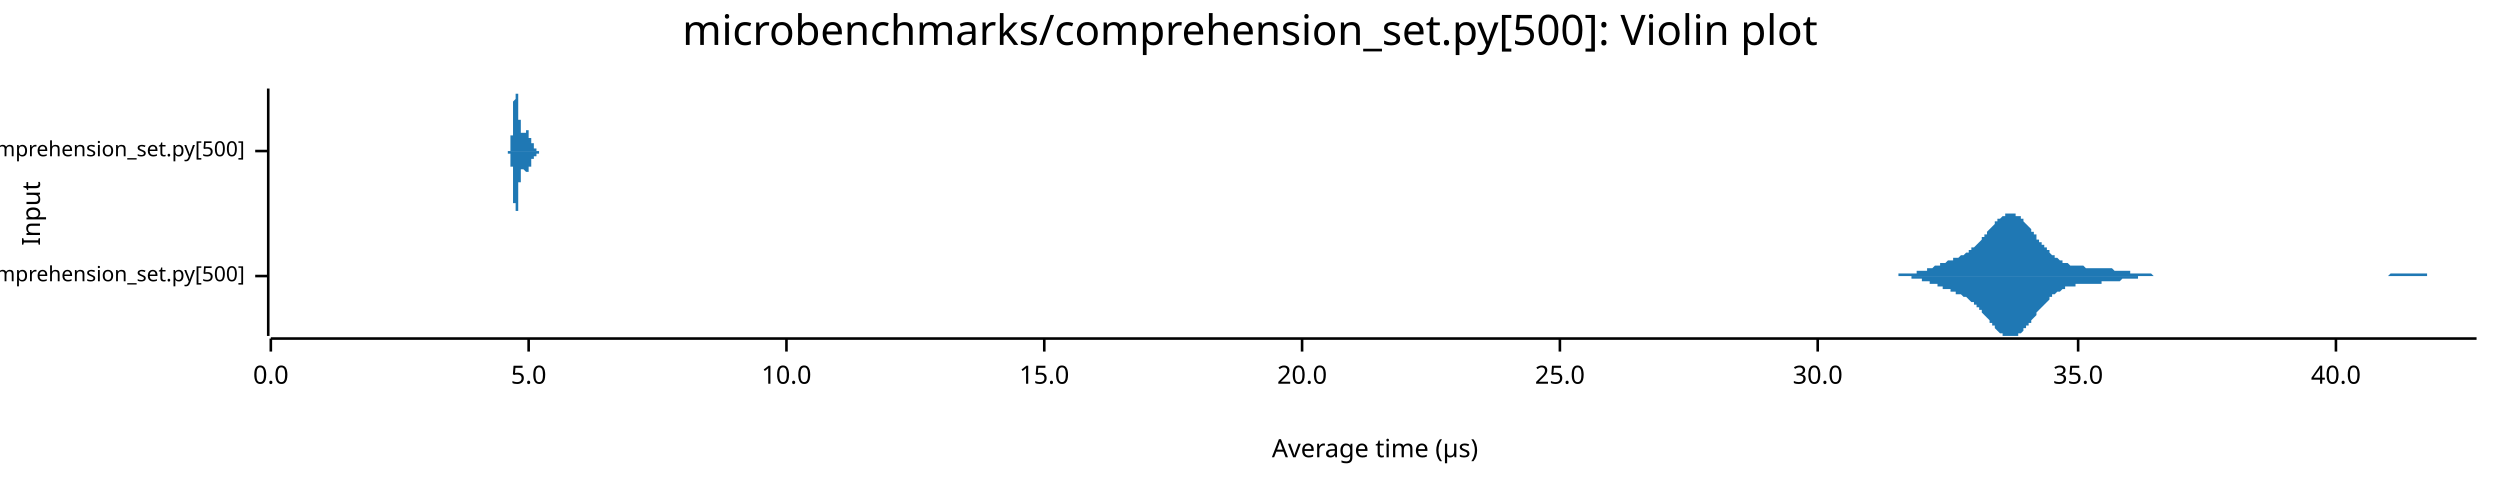
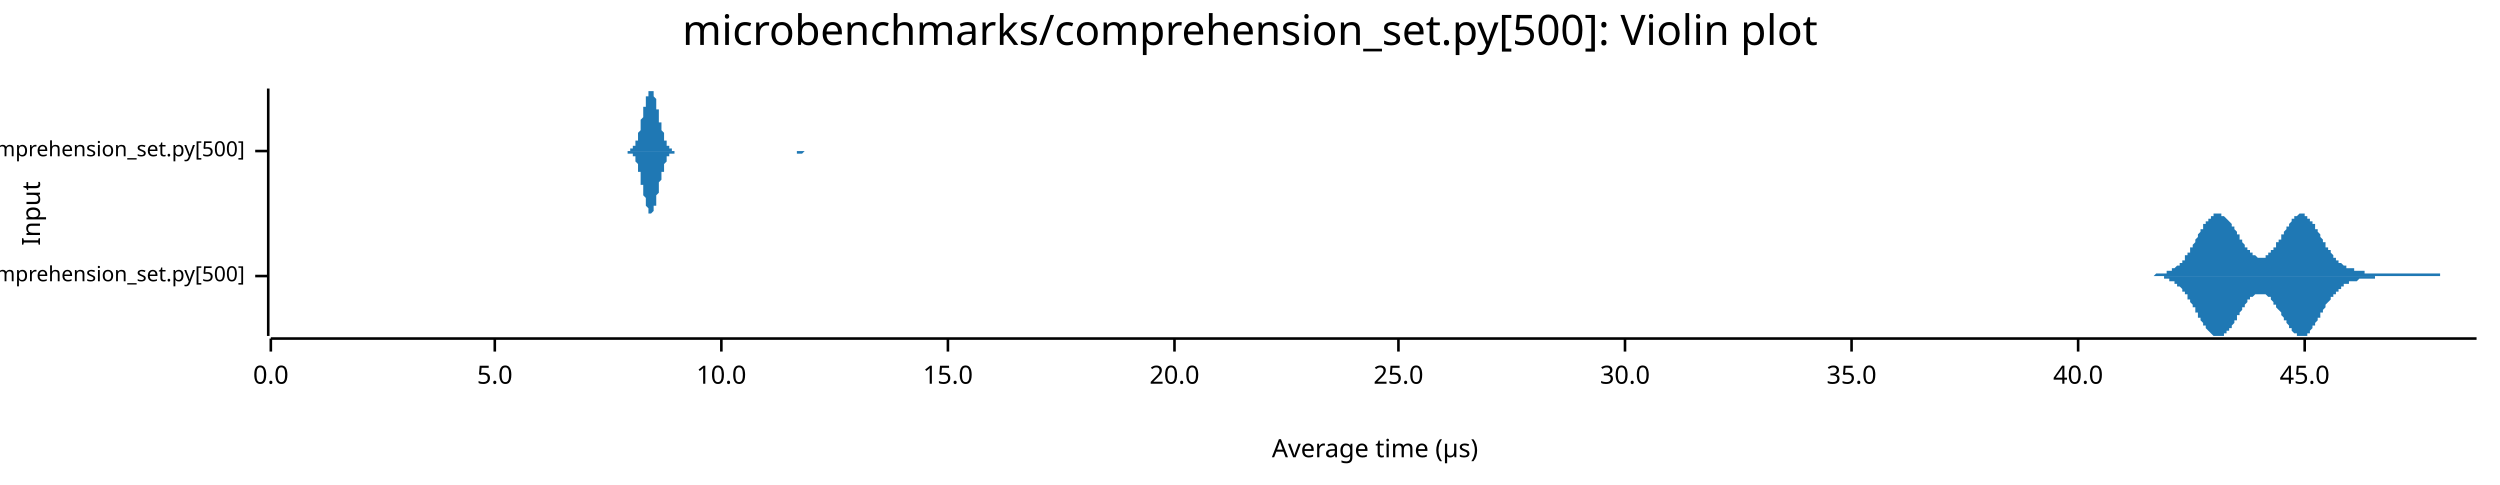
<svg xmlns="http://www.w3.org/2000/svg" width="960" height="186" viewBox="0 0 960 186">
  <text x="480" y="5" dy="0.76em" text-anchor="middle" font-family="sans-serif" font-size="16.129" opacity="1" fill="#000000">
microbenchmarks/comprehension_set.py[500]: Violin plot
</text>
  <text x="8" y="82" dy="0.76em" text-anchor="middle" font-family="sans-serif" font-size="9.677" opacity="1" fill="#000000" transform="rotate(270, 8, 82)">
Input
</text>
  <text x="528" y="178" dy="-0.5ex" text-anchor="middle" font-family="sans-serif" font-size="9.677" opacity="1" fill="#000000">
Average time (µs)
</text>
  <polyline fill="none" opacity="1" stroke="#000000" stroke-width="1" points="103,34 103,129 " />
  <text x="94" y="106" dy="0.5ex" text-anchor="end" font-family="sans-serif" font-size="8.065" opacity="1" fill="#000000">
microbenchmarks/rustpython/comprehension_set.py[500]
</text>
  <polyline fill="none" opacity="1" stroke="#000000" stroke-width="1" points="98,106 103,106 " />
  <text x="94" y="58" dy="0.5ex" text-anchor="end" font-family="sans-serif" font-size="8.065" opacity="1" fill="#000000">
microbenchmarks/cpython/comprehension_set.py[500]
</text>
  <polyline fill="none" opacity="1" stroke="#000000" stroke-width="1" points="98,58 103,58 " />
  <polyline fill="none" opacity="1" stroke="#000000" stroke-width="1" points="104,130 951,130 " />
  <text x="104" y="140" dy="0.76em" text-anchor="middle" font-family="sans-serif" font-size="9.677" opacity="1" fill="#000000">
0.0
</text>
  <polyline fill="none" opacity="1" stroke="#000000" stroke-width="1" points="104,130 104,135 " />
-   <text x="203" y="140" dy="0.76em" text-anchor="middle" font-family="sans-serif" font-size="9.677" opacity="1" fill="#000000">
+   <text x="190" y="140" dy="0.76em" text-anchor="middle" font-family="sans-serif" font-size="9.677" opacity="1" fill="#000000">
5.0
</text>
-   <polyline fill="none" opacity="1" stroke="#000000" stroke-width="1" points="203,130 203,135 " />
-   <text x="302" y="140" dy="0.76em" text-anchor="middle" font-family="sans-serif" font-size="9.677" opacity="1" fill="#000000">
+   <polyline fill="none" opacity="1" stroke="#000000" stroke-width="1" points="190,130 190,135 " />
+   <text x="277" y="140" dy="0.76em" text-anchor="middle" font-family="sans-serif" font-size="9.677" opacity="1" fill="#000000">
10.0
</text>
-   <polyline fill="none" opacity="1" stroke="#000000" stroke-width="1" points="302,130 302,135 " />
-   <text x="401" y="140" dy="0.76em" text-anchor="middle" font-family="sans-serif" font-size="9.677" opacity="1" fill="#000000">
+   <polyline fill="none" opacity="1" stroke="#000000" stroke-width="1" points="277,130 277,135 " />
+   <text x="364" y="140" dy="0.76em" text-anchor="middle" font-family="sans-serif" font-size="9.677" opacity="1" fill="#000000">
15.0
</text>
-   <polyline fill="none" opacity="1" stroke="#000000" stroke-width="1" points="401,130 401,135 " />
-   <text x="500" y="140" dy="0.76em" text-anchor="middle" font-family="sans-serif" font-size="9.677" opacity="1" fill="#000000">
+   <polyline fill="none" opacity="1" stroke="#000000" stroke-width="1" points="364,130 364,135 " />
+   <text x="451" y="140" dy="0.76em" text-anchor="middle" font-family="sans-serif" font-size="9.677" opacity="1" fill="#000000">
20.0
</text>
-   <polyline fill="none" opacity="1" stroke="#000000" stroke-width="1" points="500,130 500,135 " />
-   <text x="599" y="140" dy="0.76em" text-anchor="middle" font-family="sans-serif" font-size="9.677" opacity="1" fill="#000000">
+   <polyline fill="none" opacity="1" stroke="#000000" stroke-width="1" points="451,130 451,135 " />
+   <text x="537" y="140" dy="0.76em" text-anchor="middle" font-family="sans-serif" font-size="9.677" opacity="1" fill="#000000">
25.0
</text>
-   <polyline fill="none" opacity="1" stroke="#000000" stroke-width="1" points="599,130 599,135 " />
-   <text x="698" y="140" dy="0.76em" text-anchor="middle" font-family="sans-serif" font-size="9.677" opacity="1" fill="#000000">
+   <polyline fill="none" opacity="1" stroke="#000000" stroke-width="1" points="537,130 537,135 " />
+   <text x="624" y="140" dy="0.76em" text-anchor="middle" font-family="sans-serif" font-size="9.677" opacity="1" fill="#000000">
30.0
</text>
-   <polyline fill="none" opacity="1" stroke="#000000" stroke-width="1" points="698,130 698,135 " />
-   <text x="798" y="140" dy="0.76em" text-anchor="middle" font-family="sans-serif" font-size="9.677" opacity="1" fill="#000000">
+   <polyline fill="none" opacity="1" stroke="#000000" stroke-width="1" points="624,130 624,135 " />
+   <text x="711" y="140" dy="0.76em" text-anchor="middle" font-family="sans-serif" font-size="9.677" opacity="1" fill="#000000">
35.0
</text>
-   <polyline fill="none" opacity="1" stroke="#000000" stroke-width="1" points="798,130 798,135 " />
-   <text x="897" y="140" dy="0.76em" text-anchor="middle" font-family="sans-serif" font-size="9.677" opacity="1" fill="#000000">
+   <polyline fill="none" opacity="1" stroke="#000000" stroke-width="1" points="711,130 711,135 " />
+   <text x="798" y="140" dy="0.76em" text-anchor="middle" font-family="sans-serif" font-size="9.677" opacity="1" fill="#000000">
40.0
</text>
-   <polyline fill="none" opacity="1" stroke="#000000" stroke-width="1" points="897,130 897,135 " />
-   <polygon opacity="1" fill="#1F78B4" points="723,106 723,106 724,106 724,106 724,106 725,106 725,106 726,106 726,106 727,106 727,106 728,106 728,106 729,106 729,106 729,105 730,105 730,105 731,105 731,105 732,105 732,105 733,105 733,105 734,105 734,105 735,105 735,105 735,105 736,105 736,104 737,104 737,104 738,104 738,104 739,104 739,104 740,104 740,103 740,103 741,103 741,103 742,103 742,103 743,102 743,102 744,102 744,102 745,102 745,101 745,101 746,101 746,101 747,101 747,101 748,100 748,100 749,100 749,100 750,100 750,100 750,99 751,99 751,99 752,99 752,99 753,98 753,98 754,98 754,98 755,97 755,97 756,97 756,96 756,96 757,96 757,95 758,95 758,95 759,94 759,94 760,93 760,93 761,92 761,92 761,91 762,91 762,90 763,90 763,89 764,88 764,88 765,87 765,87 766,86 766,86 766,85 767,85 767,84 768,84 768,84 769,83 769,83 770,83 770,82 771,82 771,82 771,82 772,82 772,82 773,82 773,82 774,82 774,83 775,83 775,83 776,83 776,84 777,84 777,85 777,85 778,86 778,86 779,87 779,87 780,88 780,89 781,89 781,90 782,90 782,91 782,92 783,92 783,93 784,93 784,94 785,94 785,95 786,95 786,96 787,96 787,97 787,97 788,98 788,98 789,98 789,99 790,99 790,99 791,100 791,100 792,100 792,100 792,101 793,101 793,101 794,101 794,101 795,102 795,102 796,102 796,102 797,102 797,102 798,102 798,102 798,102 799,102 799,102 800,102 800,102 801,103 801,103 802,103 802,103 803,103 803,103 803,103 804,103 804,103 805,103 805,103 806,103 806,103 807,103 807,103 808,103 808,103 808,103 809,103 809,103 810,103 810,103 811,103 811,103 812,104 812,104 813,104 813,104 814,104 814,104 814,104 815,104 815,104 816,104 816,104 817,104 817,104 818,104 818,105 819,105 819,105 819,105 820,105 820,105 821,105 821,105 822,105 822,105 823,105 823,105 824,105 824,105 824,105 825,105 825,105 826,105 826,105 827,106 827,106 828,106 828,106 829,106 829,106 829,106 830,106 830,106 831,106 831,106 832,106 832,106 833,106 833,106 834,106 834,106 835,106 835,106 835,106 836,106 836,106 837,106 837,106 838,106 838,106 839,106 839,106 840,106 840,106 840,106 841,106 841,106 842,106 842,106 843,106 843,106 844,106 844,106 845,106 845,106 845,106 846,106 846,106 847,106 847,106 848,106 848,106 849,106 849,106 850,106 850,106 850,106 851,106 851,106 852,106 852,106 853,106 853,106 854,106 854,106 855,106 855,106 856,106 856,106 856,106 857,106 857,106 858,106 858,106 859,106 859,106 860,106 860,106 861,106 861,106 861,106 862,106 862,106 863,106 863,106 864,106 864,106 865,106 865,106 866,106 866,106 866,106 867,106 867,106 868,106 868,106 869,106 869,106 870,106 870,106 871,106 871,106 871,106 872,106 872,106 873,106 873,106 874,106 874,106 875,106 875,106 876,106 876,106 877,106 877,106 877,106 878,106 878,106 879,106 879,106 880,106 880,106 881,106 881,106 882,106 882,106 882,106 883,106 883,106 884,106 884,106 885,106 885,106 886,106 886,106 887,106 887,106 887,106 888,106 888,106 889,106 889,106 890,106 890,106 891,106 891,106 892,106 892,106 893,106 893,106 893,106 894,106 894,106 895,106 895,106 896,106 896,106 897,106 897,106 898,106 898,106 898,106 899,106 899,106 900,106 900,106 901,106 901,106 902,106 902,106 903,106 903,106 903,106 904,106 904,106 905,106 905,106 906,106 906,106 907,106 907,106 908,106 908,106 908,106 909,106 909,106 910,106 910,106 911,106 911,106 912,106 912,106 913,106 913,106 914,106 914,106 914,106 915,106 915,106 916,106 916,106 917,106 917,106 918,105 918,105 919,105 919,105 919,105 920,105 920,105 921,105 921,105 922,105 922,105 923,105 923,105 924,105 924,105 924,105 925,105 925,105 926,105 926,105 927,105 927,105 928,105 928,105 929,105 929,105 929,105 930,105 930,105 931,105 931,105 932,105 932,106 933,106 933,106 934,106 934,106 935,106 935,106 935,106 936,106 936,106 937,106 937,106 938,106 938,106 939,106 939,106 940,106 940,106 940,106 941,106 941,106 942,106 942,106 943,106 943,106 944,106 944,106 945,106 945,106 945,106 946,106 946,106 947,106 947,106 948,106 948,106 949,106 949,106 950,106 950,106 951,106 951,106 723,106 " />
-   <polygon opacity="1" fill="#1F78B4" points="723,106 723,106 724,106 724,106 724,106 725,106 725,106 726,106 726,106 727,106 727,106 728,106 728,106 729,106 729,106 729,106 730,106 730,106 731,106 731,106 732,106 732,106 733,106 733,106 734,106 734,107 735,107 735,107 735,107 736,107 736,107 737,107 737,107 738,107 738,108 739,108 739,108 740,108 740,108 740,108 741,108 741,109 742,109 742,109 743,109 743,109 744,109 744,110 745,110 745,110 745,110 746,110 746,111 747,111 747,111 748,111 748,111 749,111 749,112 750,112 750,112 750,112 751,112 751,113 752,113 752,113 753,113 753,113 754,114 754,114 755,114 755,114 756,115 756,115 756,115 757,116 757,116 758,116 758,117 759,117 759,118 760,118 760,119 761,119 761,120 761,120 762,121 762,121 763,122 763,122 764,123 764,124 765,124 765,125 766,125 766,126 766,126 767,127 767,127 768,128 768,128 769,128 769,129 770,129 770,129 771,129 771,129 771,129 772,129 772,129 773,129 773,129 774,129 774,129 775,129 775,128 776,128 776,128 777,127 777,127 777,126 778,126 778,125 779,125 779,124 780,124 780,123 781,122 781,122 782,121 782,121 782,120 783,119 783,119 784,118 784,118 785,117 785,117 786,116 786,116 787,115 787,115 787,114 788,114 788,113 789,113 789,113 790,112 790,112 791,112 791,112 792,111 792,111 792,111 793,111 793,110 794,110 794,110 795,110 795,110 796,110 796,110 797,110 797,109 798,109 798,109 798,109 799,109 799,109 800,109 800,109 801,109 801,109 802,109 802,109 803,109 803,109 803,109 804,109 804,109 805,109 805,109 806,109 806,109 807,109 807,108 808,108 808,108 808,108 809,108 809,108 810,108 810,108 811,108 811,108 812,108 812,108 813,108 813,108 814,108 814,108 814,108 815,107 815,107 816,107 816,107 817,107 817,107 818,107 818,107 819,107 819,107 819,107 820,107 820,107 821,107 821,106 822,106 822,106 823,106 823,106 824,106 824,106 824,106 825,106 825,106 826,106 826,106 827,106 827,106 828,106 828,106 829,106 829,106 829,106 830,106 830,106 831,106 831,106 832,106 832,106 833,106 833,106 834,106 834,106 835,106 835,106 835,106 836,106 836,106 837,106 837,106 838,106 838,106 839,106 839,106 840,106 840,106 840,106 841,106 841,106 842,106 842,106 843,106 843,106 844,106 844,106 845,106 845,106 845,106 846,106 846,106 847,106 847,106 848,106 848,106 849,106 849,106 850,106 850,106 850,106 851,106 851,106 852,106 852,106 853,106 853,106 854,106 854,106 855,106 855,106 856,106 856,106 856,106 857,106 857,106 858,106 858,106 859,106 859,106 860,106 860,106 861,106 861,106 861,106 862,106 862,106 863,106 863,106 864,106 864,106 865,106 865,106 866,106 866,106 866,106 867,106 867,106 868,106 868,106 869,106 869,106 870,106 870,106 871,106 871,106 871,106 872,106 872,106 873,106 873,106 874,106 874,106 875,106 875,106 876,106 876,106 877,106 877,106 877,106 878,106 878,106 879,106 879,106 880,106 880,106 881,106 881,106 882,106 882,106 882,106 883,106 883,106 884,106 884,106 885,106 885,106 886,106 886,106 887,106 887,106 887,106 888,106 888,106 889,106 889,106 890,106 890,106 891,106 891,106 892,106 892,106 893,106 893,106 893,106 894,106 894,106 895,106 895,106 896,106 896,106 897,106 897,106 898,106 898,106 898,106 899,106 899,106 900,106 900,106 901,106 901,106 902,106 902,106 903,106 903,106 903,106 904,106 904,106 905,106 905,106 906,106 906,106 907,106 907,106 908,106 908,106 908,106 909,106 909,106 910,106 910,106 911,106 911,106 912,106 912,106 913,106 913,106 914,106 914,106 914,106 915,106 915,106 916,106 916,106 917,106 917,106 918,106 918,106 919,106 919,106 919,106 920,106 920,106 921,106 921,106 922,106 922,106 923,106 923,106 924,106 924,106 924,106 925,106 925,106 926,106 926,106 927,106 927,106 928,106 928,106 929,106 929,106 929,106 930,106 930,106 931,106 931,106 932,106 932,106 933,106 933,106 934,106 934,106 935,106 935,106 935,106 936,106 936,106 937,106 937,106 938,106 938,106 939,106 939,106 940,106 940,106 940,106 941,106 941,106 942,106 942,106 943,106 943,106 944,106 944,106 945,106 945,106 945,106 946,106 946,106 947,106 947,106 948,106 948,106 949,106 949,106 950,106 950,106 951,106 951,106 723,106 " />
-   <polygon opacity="1" fill="#1F78B4" points="195,58 195,58 195,58 195,58 195,58 195,58 195,58 195,58 195,58 195,58 195,58 195,58 195,58 195,58 195,58 195,58 195,58 195,58 195,58 195,58 195,58 195,58 195,58 195,58 195,58 195,58 195,58 195,58 195,58 195,58 195,58 195,58 195,58 195,58 195,58 195,58 195,58 196,58 196,58 196,58 196,57 196,57 196,57 196,57 196,57 196,57 196,57 196,57 196,57 196,57 196,57 196,57 196,56 196,56 196,56 196,56 196,56 196,56 196,56 196,56 196,55 196,55 196,55 196,55 196,55 196,54 196,54 196,54 196,54 196,54 196,53 196,53 196,53 196,53 196,52 197,52 197,52 197,51 197,51 197,51 197,51 197,50 197,50 197,50 197,49 197,49 197,49 197,48 197,48 197,47 197,47 197,47 197,46 197,46 197,46 197,45 197,45 197,44 197,44 197,44 197,43 197,43 197,42 197,42 197,42 197,41 197,41 197,40 197,40 197,40 197,39 197,39 197,39 198,38 198,38 198,38 198,38 198,37 198,37 198,37 198,36 198,36 198,36 198,36 198,36 198,35 198,35 198,35 198,35 198,35 198,35 198,35 198,35 198,35 198,35 198,35 198,34 198,35 198,35 198,35 198,35 198,35 198,35 198,35 198,35 198,35 198,35 198,35 198,36 198,36 199,36 199,36 199,36 199,37 199,37 199,37 199,37 199,38 199,38 199,38 199,38 199,39 199,39 199,39 199,40 199,40 199,40 199,40 199,41 199,41 199,41 199,42 199,42 199,42 199,43 199,43 199,43 199,43 199,44 199,44 199,44 199,45 199,45 199,45 199,45 199,46 199,46 199,46 200,46 200,47 200,47 200,47 200,47 200,48 200,48 200,48 200,48 200,48 200,49 200,49 200,49 200,49 200,49 200,49 200,50 200,50 200,50 200,50 200,50 200,50 200,50 200,50 200,51 200,51 200,51 200,51 200,51 200,51 200,51 200,51 200,51 200,51 200,51 200,51 200,51 201,51 201,52 201,52 201,52 201,52 201,52 201,52 201,52 201,52 201,52 201,52 201,52 201,52 201,52 201,52 201,52 201,52 201,52 201,52 201,52 201,52 201,52 201,52 201,52 201,52 201,51 201,51 201,51 201,51 201,51 201,51 201,51 201,51 201,51 201,51 201,51 201,51 201,51 202,51 202,51 202,51 202,51 202,51 202,51 202,51 202,51 202,51 202,51 202,51 202,51 202,51 202,50 202,50 202,50 202,50 202,50 202,50 202,50 202,50 202,50 202,50 202,50 202,50 202,50 202,50 202,50 202,50 202,50 202,50 202,50 202,50 202,50 202,50 202,50 202,50 202,50 203,50 203,50 203,50 203,51 203,51 203,51 203,51 203,51 203,51 203,51 203,51 203,51 203,51 203,51 203,51 203,51 203,51 203,51 203,51 203,51 203,52 203,52 203,52 203,52 203,52 203,52 203,52 203,52 203,52 203,52 203,52 203,52 203,53 203,53 203,53 203,53 203,53 204,53 204,53 204,53 204,53 204,53 204,53 204,53 204,54 204,54 204,54 204,54 204,54 204,54 204,54 204,54 204,54 204,54 204,54 204,54 204,54 204,54 204,55 204,55 204,55 204,55 204,55 204,55 204,55 204,55 204,55 204,55 204,55 204,55 204,55 204,55 204,55 204,55 204,55 205,55 205,55 205,56 205,56 205,56 205,56 205,56 205,56 205,56 205,56 205,56 205,56 205,56 205,56 205,56 205,56 205,56 205,56 205,56 205,56 205,56 205,56 205,56 205,56 205,56 205,56 205,56 205,57 205,57 205,57 205,57 205,57 205,57 205,57 205,57 205,57 205,57 205,57 206,57 206,57 206,57 206,57 206,57 206,57 206,57 206,57 206,57 206,57 206,57 206,57 206,57 206,57 206,57 206,57 206,57 206,58 206,58 206,58 206,58 206,58 206,58 206,58 206,58 206,58 206,58 206,58 206,58 206,58 206,58 206,58 206,58 206,58 206,58 206,58 206,58 207,58 207,58 207,58 207,58 207,58 207,58 207,58 207,58 207,58 207,58 207,58 207,58 207,58 207,58 207,58 207,58 207,58 207,58 207,58 207,58 207,58 207,58 207,58 207,58 207,58 207,58 207,58 207,58 207,58 207,58 207,58 207,58 207,58 207,58 207,58 207,58 207,58 207,58 208,58 208,58 208,58 208,58 208,58 208,58 208,58 208,58 208,58 208,58 208,58 208,58 195,58 " />
-   <polygon opacity="1" fill="#1F78B4" points="195,58 195,58 195,58 195,58 195,58 195,58 195,58 195,58 195,58 195,58 195,58 195,58 195,58 195,58 195,58 195,58 195,58 195,58 195,58 195,58 195,58 195,58 195,58 195,58 195,58 195,58 195,59 195,59 195,59 195,59 195,59 195,59 195,59 195,59 195,59 195,59 195,59 196,59 196,59 196,59 196,59 196,59 196,59 196,59 196,59 196,59 196,59 196,60 196,60 196,60 196,60 196,60 196,60 196,60 196,60 196,60 196,61 196,61 196,61 196,61 196,61 196,61 196,61 196,62 196,62 196,62 196,62 196,62 196,63 196,63 196,63 196,63 196,64 196,64 196,64 197,64 197,65 197,65 197,65 197,66 197,66 197,66 197,67 197,67 197,67 197,68 197,68 197,68 197,69 197,69 197,69 197,70 197,70 197,71 197,71 197,71 197,72 197,72 197,73 197,73 197,73 197,74 197,74 197,75 197,75 197,75 197,76 197,76 197,76 197,77 197,77 197,77 197,78 198,78 198,78 198,79 198,79 198,79 198,80 198,80 198,80 198,80 198,81 198,81 198,81 198,81 198,81 198,81 198,82 198,82 198,82 198,82 198,82 198,82 198,82 198,82 198,82 198,82 198,82 198,82 198,82 198,82 198,82 198,82 198,81 198,81 198,81 198,81 198,81 198,81 199,81 199,80 199,80 199,80 199,80 199,79 199,79 199,79 199,79 199,78 199,78 199,78 199,78 199,77 199,77 199,77 199,76 199,76 199,76 199,75 199,75 199,75 199,75 199,74 199,74 199,74 199,73 199,73 199,73 199,72 199,72 199,72 199,72 199,71 199,71 199,71 199,71 199,70 200,70 200,70 200,70 200,69 200,69 200,69 200,69 200,68 200,68 200,68 200,68 200,68 200,68 200,67 200,67 200,67 200,67 200,67 200,67 200,66 200,66 200,66 200,66 200,66 200,66 200,66 200,66 200,66 200,66 200,65 200,65 200,65 200,65 200,65 200,65 200,65 200,65 201,65 201,65 201,65 201,65 201,65 201,65 201,65 201,65 201,65 201,65 201,65 201,65 201,65 201,65 201,65 201,65 201,65 201,65 201,65 201,65 201,65 201,65 201,65 201,65 201,65 201,65 201,65 201,65 201,65 201,65 201,65 201,65 201,65 201,65 201,65 201,65 201,65 201,65 202,66 202,66 202,66 202,66 202,66 202,66 202,66 202,66 202,66 202,66 202,66 202,66 202,66 202,66 202,66 202,66 202,66 202,66 202,66 202,66 202,66 202,66 202,66 202,66 202,66 202,66 202,66 202,66 202,66 202,66 202,66 202,66 202,66 202,66 202,66 202,66 202,66 202,66 203,66 203,66 203,66 203,66 203,66 203,66 203,66 203,66 203,66 203,66 203,66 203,66 203,66 203,65 203,65 203,65 203,65 203,65 203,65 203,65 203,65 203,65 203,65 203,65 203,65 203,65 203,64 203,64 203,64 203,64 203,64 203,64 203,64 203,64 203,64 203,64 203,64 204,64 204,63 204,63 204,63 204,63 204,63 204,63 204,63 204,63 204,63 204,63 204,63 204,63 204,62 204,62 204,62 204,62 204,62 204,62 204,62 204,62 204,62 204,62 204,62 204,62 204,62 204,62 204,62 204,62 204,62 204,61 204,61 204,61 204,61 204,61 204,61 204,61 204,61 205,61 205,61 205,61 205,61 205,61 205,61 205,61 205,61 205,61 205,61 205,61 205,61 205,61 205,61 205,60 205,60 205,60 205,60 205,60 205,60 205,60 205,60 205,60 205,60 205,60 205,60 205,60 205,60 205,60 205,60 205,60 205,60 205,60 205,60 205,60 205,60 205,60 205,60 206,60 206,60 206,59 206,59 206,59 206,59 206,59 206,59 206,59 206,59 206,59 206,59 206,59 206,59 206,59 206,59 206,59 206,59 206,59 206,59 206,59 206,59 206,59 206,59 206,59 206,59 206,59 206,59 206,59 206,59 206,59 206,59 206,59 206,59 206,59 206,59 206,59 207,59 207,59 207,59 207,58 207,58 207,58 207,58 207,58 207,58 207,58 207,58 207,58 207,58 207,58 207,58 207,58 207,58 207,58 207,58 207,58 207,58 207,58 207,58 207,58 207,58 207,58 207,58 207,58 207,58 207,58 207,58 207,58 207,58 207,58 207,58 207,58 207,58 207,58 208,58 208,58 208,58 208,58 208,58 208,58 208,58 208,58 208,58 208,58 208,58 208,58 195,58 " />
+   <polyline fill="none" opacity="1" stroke="#000000" stroke-width="1" points="798,130 798,135 " />
+   <text x="885" y="140" dy="0.76em" text-anchor="middle" font-family="sans-serif" font-size="9.677" opacity="1" fill="#000000">
+ 45.0
+ </text>
+   <polyline fill="none" opacity="1" stroke="#000000" stroke-width="1" points="885,130 885,135 " />
+   <polygon opacity="1" fill="#1F78B4" points="822,106 823,106 823,106 823,106 823,106 824,106 824,106 824,106 824,106 825,106 825,106 825,106 825,106 826,106 826,106 826,106 826,106 827,106 827,106 827,106 827,106 828,105 828,105 828,105 829,105 829,105 829,105 829,105 830,105 830,105 830,105 830,105 831,105 831,105 831,105 831,105 832,105 832,105 832,105 832,104 833,104 833,104 833,104 833,104 834,104 834,104 834,104 834,103 835,103 835,103 835,103 835,103 836,102 836,102 836,102 836,102 837,102 837,101 837,101 838,101 838,100 838,100 838,100 839,100 839,99 839,99 839,98 840,98 840,98 840,97 840,97 841,97 841,96 841,96 841,95 842,95 842,94 842,94 842,94 843,93 843,93 843,92 843,92 844,91 844,91 844,90 844,90 845,89 845,89 845,89 845,88 846,88 846,87 846,87 846,86 847,86 847,86 847,85 848,85 848,85 848,84 848,84 849,84 849,83 849,83 849,83 850,83 850,83 850,82 850,82 851,82 851,82 851,82 851,82 852,82 852,82 852,82 852,82 853,82 853,82 853,82 853,83 854,83 854,83 854,83 854,83 855,84 855,84 855,84 855,84 856,85 856,85 856,85 857,86 857,86 857,86 857,87 858,87 858,88 858,88 858,88 859,89 859,89 859,90 859,90 860,90 860,91 860,91 860,92 861,92 861,93 861,93 861,93 862,94 862,94 862,94 862,95 863,95 863,95 863,96 863,96 864,96 864,97 864,97 864,97 865,97 865,98 865,98 866,98 866,98 866,98 866,98 867,99 867,99 867,99 867,99 868,99 868,99 868,99 868,99 869,99 869,99 869,99 869,99 870,99 870,98 870,98 870,98 871,98 871,98 871,98 871,97 872,97 872,97 872,97 872,96 873,96 873,96 873,95 873,95 874,95 874,94 874,94 874,93 875,93 875,93 875,92 876,92 876,91 876,91 876,90 877,90 877,90 877,89 877,89 878,88 878,88 878,87 878,87 879,87 879,86 879,86 879,86 880,85 880,85 880,85 880,84 881,84 881,84 881,83 881,83 882,83 882,83 882,83 882,83 883,82 883,82 883,82 883,82 884,82 884,82 884,82 885,82 885,83 885,83 885,83 886,83 886,83 886,83 886,84 887,84 887,84 887,84 887,85 888,85 888,85 888,86 888,86 889,86 889,87 889,87 889,88 890,88 890,89 890,89 890,89 891,90 891,90 891,91 891,91 892,92 892,92 892,92 892,93 893,93 893,94 893,94 893,95 894,95 894,95 894,96 895,96 895,97 895,97 895,97 896,98 896,98 896,98 896,99 897,99 897,99 897,99 897,100 898,100 898,100 898,100 898,101 899,101 899,101 899,101 899,101 900,102 900,102 900,102 900,102 901,102 901,102 901,103 901,103 902,103 902,103 902,103 902,103 903,103 903,103 903,103 904,103 904,104 904,104 904,104 905,104 905,104 905,104 905,104 906,104 906,104 906,104 906,104 907,104 907,104 907,104 907,104 908,104 908,104 908,104 908,105 909,105 909,105 909,105 909,105 910,105 910,105 910,105 910,105 911,105 911,105 911,105 911,105 912,105 912,105 912,105 912,105 913,105 913,105 913,105 914,105 914,105 914,105 914,105 915,105 915,105 915,105 915,105 916,105 916,105 916,105 916,105 917,105 917,105 917,105 917,105 918,105 918,105 918,105 918,105 919,105 919,105 919,105 919,105 920,105 920,105 920,105 920,105 921,105 921,105 921,105 921,105 922,105 922,105 922,105 923,105 923,105 923,105 923,105 924,105 924,105 924,105 924,105 925,105 925,105 925,105 925,105 926,105 926,105 926,105 926,105 927,105 927,105 927,105 927,105 928,105 928,105 928,105 928,105 929,105 929,105 929,105 929,105 930,105 930,105 930,105 930,105 931,105 931,105 931,105 931,105 932,105 932,105 932,105 933,105 933,105 933,105 933,105 934,105 934,105 934,105 934,105 935,105 935,105 935,105 935,105 936,105 936,105 936,105 936,105 937,105 937,105 937,106 937,106 938,106 938,106 938,106 938,106 939,106 939,106 939,106 939,106 940,106 940,106 940,106 940,106 941,106 941,106 941,106 942,106 942,106 942,106 942,106 943,106 943,106 943,106 943,106 944,106 944,106 944,106 944,106 945,106 945,106 945,106 945,106 946,106 946,106 946,106 946,106 947,106 947,106 947,106 947,106 948,106 948,106 948,106 948,106 949,106 949,106 949,106 949,106 950,106 950,106 950,106 951,106 951,106 822,106 " />
+   <polygon opacity="1" fill="#1F78B4" points="822,106 823,106 823,106 823,106 823,106 824,106 824,106 824,106 824,106 825,106 825,106 825,106 825,106 826,106 826,106 826,106 826,106 827,106 827,106 827,106 827,106 828,106 828,106 828,106 829,106 829,106 829,106 829,106 830,106 830,106 830,106 830,106 831,106 831,107 831,107 831,107 832,107 832,107 832,107 832,107 833,107 833,107 833,107 833,108 834,108 834,108 834,108 834,108 835,108 835,108 835,109 835,109 836,109 836,109 836,109 836,110 837,110 837,110 837,110 838,111 838,111 838,111 838,112 839,112 839,112 839,113 839,113 840,113 840,114 840,114 840,115 841,115 841,115 841,116 841,116 842,117 842,117 842,117 842,118 843,118 843,119 843,119 843,120 844,120 844,121 844,121 844,122 845,122 845,123 845,123 845,123 846,124 846,124 846,125 846,125 847,125 847,126 847,126 848,127 848,127 848,127 848,127 849,128 849,128 849,128 849,128 850,129 850,129 850,129 850,129 851,129 851,129 851,129 851,129 852,129 852,129 852,129 852,129 853,129 853,129 853,129 853,129 854,129 854,129 854,128 854,128 855,128 855,128 855,127 855,127 856,127 856,127 856,126 857,126 857,125 857,125 857,125 858,124 858,124 858,124 858,123 859,123 859,122 859,122 859,121 860,121 860,121 860,120 860,120 861,119 861,119 861,119 861,118 862,118 862,117 862,117 862,117 863,116 863,116 863,116 863,115 864,115 864,115 864,115 864,114 865,114 865,114 865,114 866,113 866,113 866,113 866,113 867,113 867,113 867,113 867,113 868,113 868,113 868,113 868,113 869,113 869,113 869,113 869,113 870,113 870,113 870,113 870,113 871,114 871,114 871,114 871,114 872,114 872,115 872,115 872,115 873,116 873,116 873,116 873,117 874,117 874,117 874,118 874,118 875,119 875,119 875,119 876,120 876,120 876,121 876,121 877,122 877,122 877,122 877,123 878,123 878,124 878,124 878,124 879,125 879,125 879,126 879,126 880,126 880,127 880,127 880,127 881,128 881,128 881,128 881,128 882,128 882,129 882,129 882,129 883,129 883,129 883,129 883,129 884,129 884,129 884,129 885,129 885,129 885,129 885,129 886,129 886,128 886,128 886,128 887,128 887,127 887,127 887,127 888,126 888,126 888,126 888,125 889,125 889,125 889,124 889,124 890,123 890,123 890,123 890,122 891,122 891,121 891,121 891,120 892,120 892,119 892,119 892,119 893,118 893,118 893,117 893,117 894,116 894,116 894,116 895,115 895,115 895,115 895,114 896,114 896,114 896,113 896,113 897,113 897,112 897,112 897,112 898,112 898,111 898,111 898,111 899,111 899,110 899,110 899,110 900,110 900,110 900,110 900,109 901,109 901,109 901,109 901,109 902,109 902,109 902,108 902,108 903,108 903,108 903,108 904,108 904,108 904,108 904,108 905,108 905,108 905,108 905,108 906,107 906,107 906,107 906,107 907,107 907,107 907,107 907,107 908,107 908,107 908,107 908,107 909,107 909,107 909,107 909,107 910,107 910,107 910,107 910,107 911,107 911,107 911,107 911,107 912,107 912,107 912,107 912,106 913,106 913,106 913,106 914,106 914,106 914,106 914,106 915,106 915,106 915,106 915,106 916,106 916,106 916,106 916,106 917,106 917,106 917,106 917,106 918,106 918,106 918,106 918,106 919,106 919,106 919,106 919,106 920,106 920,106 920,106 920,106 921,106 921,106 921,106 921,106 922,106 922,106 922,106 923,106 923,106 923,106 923,106 924,106 924,106 924,106 924,106 925,106 925,106 925,106 925,106 926,106 926,106 926,106 926,106 927,106 927,106 927,106 927,106 928,106 928,106 928,106 928,106 929,106 929,106 929,106 929,106 930,106 930,106 930,106 930,106 931,106 931,106 931,106 931,106 932,106 932,106 932,106 933,106 933,106 933,106 933,106 934,106 934,106 934,106 934,106 935,106 935,106 935,106 935,106 936,106 936,106 936,106 936,106 937,106 937,106 937,106 937,106 938,106 938,106 938,106 938,106 939,106 939,106 939,106 939,106 940,106 940,106 940,106 940,106 941,106 941,106 941,106 942,106 942,106 942,106 942,106 943,106 943,106 943,106 943,106 944,106 944,106 944,106 944,106 945,106 945,106 945,106 945,106 946,106 946,106 946,106 946,106 947,106 947,106 947,106 947,106 948,106 948,106 948,106 948,106 949,106 949,106 949,106 949,106 950,106 950,106 950,106 951,106 951,106 822,106 " />
+   <polygon opacity="1" fill="#1F78B4" points="241,58 241,58 241,58 241,58 241,58 241,58 241,58 242,58 242,58 242,58 242,58 242,58 242,58 242,57 243,57 243,57 243,57 243,57 243,57 243,56 244,56 244,56 244,56 244,55 244,55 244,55 244,54 245,54 245,53 245,53 245,52 245,52 245,51 245,51 246,50 246,49 246,49 246,48 246,47 246,47 246,46 247,45 247,44 247,44 247,43 247,42 247,41 248,41 248,40 248,39 248,39 248,38 248,38 248,37 249,37 249,36 249,36 249,35 249,35 249,35 249,35 250,35 250,34 250,35 250,35 250,35 250,35 251,35 251,35 251,36 251,36 251,36 251,37 251,37 252,38 252,39 252,39 252,40 252,40 252,41 252,42 253,42 253,43 253,44 253,45 253,45 253,46 253,47 254,47 254,48 254,49 254,49 254,50 254,50 255,51 255,52 255,52 255,53 255,53 255,53 255,54 256,54 256,55 256,55 256,55 256,56 256,56 256,56 257,56 257,57 257,57 257,57 257,57 257,57 258,57 258,57 258,58 258,58 258,58 258,58 258,58 259,58 259,58 259,58 259,58 259,58 259,58 259,58 260,58 260,58 260,58 260,58 260,58 260,58 260,58 261,58 261,58 261,58 261,58 261,58 261,58 262,58 262,58 262,58 262,58 262,58 262,58 262,58 263,58 263,58 263,58 263,58 263,58 263,58 263,58 264,58 264,58 264,58 264,58 264,58 264,58 264,58 265,58 265,58 265,58 265,58 265,58 265,58 266,58 266,58 266,58 266,58 266,58 266,58 266,58 267,58 267,58 267,58 267,58 267,58 267,58 267,58 268,58 268,58 268,58 268,58 268,58 268,58 269,58 269,58 269,58 269,58 269,58 269,58 269,58 270,58 270,58 270,58 270,58 270,58 270,58 270,58 271,58 271,58 271,58 271,58 271,58 271,58 271,58 272,58 272,58 272,58 272,58 272,58 272,58 273,58 273,58 273,58 273,58 273,58 273,58 273,58 274,58 274,58 274,58 274,58 274,58 274,58 274,58 275,58 275,58 275,58 275,58 275,58 275,58 276,58 276,58 276,58 276,58 276,58 276,58 276,58 277,58 277,58 277,58 277,58 277,58 277,58 277,58 278,58 278,58 278,58 278,58 278,58 278,58 278,58 279,58 279,58 279,58 279,58 279,58 279,58 280,58 280,58 280,58 280,58 280,58 280,58 280,58 281,58 281,58 281,58 281,58 281,58 281,58 281,58 282,58 282,58 282,58 282,58 282,58 282,58 282,58 283,58 283,58 283,58 283,58 283,58 283,58 284,58 284,58 284,58 284,58 284,58 284,58 284,58 285,58 285,58 285,58 285,58 285,58 285,58 285,58 286,58 286,58 286,58 286,58 286,58 286,58 287,58 287,58 287,58 287,58 287,58 287,58 287,58 288,58 288,58 288,58 288,58 288,58 288,58 288,58 289,58 289,58 289,58 289,58 289,58 289,58 289,58 290,58 290,58 290,58 290,58 290,58 290,58 291,58 291,58 291,58 291,58 291,58 291,58 291,58 292,58 292,58 292,58 292,58 292,58 292,58 292,58 293,58 293,58 293,58 293,58 293,58 293,58 294,58 294,58 294,58 294,58 294,58 294,58 294,58 295,58 295,58 295,58 295,58 295,58 295,58 295,58 296,58 296,58 296,58 296,58 296,58 296,58 296,58 297,58 297,58 297,58 297,58 297,58 297,58 298,58 298,58 298,58 298,58 298,58 298,58 298,58 299,58 299,58 299,58 299,58 299,58 299,58 299,58 300,58 300,58 300,58 300,58 300,58 300,58 301,58 301,58 301,58 301,58 301,58 301,58 301,58 302,58 302,58 302,58 302,58 302,58 302,58 302,58 303,58 303,58 303,58 303,58 303,58 303,58 303,58 304,58 304,58 304,58 304,58 304,58 304,58 305,58 305,58 305,58 305,58 305,58 305,58 305,58 306,58 306,58 306,58 306,58 306,58 306,58 306,58 307,58 307,58 307,58 307,58 307,58 307,58 307,58 308,58 308,58 308,58 308,58 308,58 308,58 309,58 309,58 309,58 309,58 309,58 309,58 309,58 310,58 310,58 310,58 310,58 310,58 310,58 310,58 311,58 311,58 311,58 311,58 311,58 311,58 312,58 312,58 312,58 312,58 312,58 312,58 312,58 313,58 313,58 313,58 313,58 313,58 313,58 313,58 314,58 314,58 314,58 314,58 314,58 314,58 314,58 315,58 315,58 315,58 241,58 " />
+   <polygon opacity="1" fill="#1F78B4" points="241,58 241,58 241,58 241,58 241,58 241,58 241,59 242,59 242,59 242,59 242,59 242,59 242,59 242,59 243,59 243,59 243,59 243,60 243,60 243,60 244,60 244,60 244,61 244,61 244,61 244,62 244,62 245,63 245,63 245,64 245,64 245,65 245,65 245,66 246,66 246,67 246,68 246,68 246,69 246,70 246,71 247,71 247,72 247,73 247,74 247,74 247,75 248,76 248,76 248,77 248,78 248,78 248,79 248,79 249,80 249,80 249,81 249,81 249,81 249,82 249,82 250,82 250,82 250,82 250,82 250,82 250,82 251,81 251,81 251,81 251,80 251,80 251,80 251,79 252,79 252,78 252,77 252,77 252,76 252,75 252,75 253,74 253,73 253,73 253,72 253,71 253,71 253,70 254,69 254,69 254,68 254,67 254,67 254,66 255,66 255,65 255,64 255,64 255,64 255,63 255,63 256,62 256,62 256,62 256,61 256,61 256,61 256,60 257,60 257,60 257,60 257,60 257,59 257,59 258,59 258,59 258,59 258,59 258,59 258,59 258,59 259,59 259,59 259,59 259,58 259,58 259,58 259,58 260,58 260,58 260,58 260,58 260,58 260,58 260,58 261,58 261,58 261,58 261,58 261,58 261,58 262,58 262,58 262,58 262,58 262,58 262,58 262,58 263,58 263,58 263,58 263,58 263,58 263,58 263,58 264,58 264,58 264,58 264,58 264,58 264,58 264,58 265,58 265,58 265,58 265,58 265,58 265,58 266,58 266,58 266,58 266,58 266,58 266,58 266,58 267,58 267,58 267,58 267,58 267,58 267,58 267,58 268,58 268,58 268,58 268,58 268,58 268,58 269,58 269,58 269,58 269,58 269,58 269,58 269,58 270,58 270,58 270,58 270,58 270,58 270,58 270,58 271,58 271,58 271,58 271,58 271,58 271,58 271,58 272,58 272,58 272,58 272,58 272,58 272,58 273,58 273,58 273,58 273,58 273,58 273,58 273,58 274,58 274,58 274,58 274,58 274,58 274,58 274,58 275,58 275,58 275,58 275,58 275,58 275,58 276,58 276,58 276,58 276,58 276,58 276,58 276,58 277,58 277,58 277,58 277,58 277,58 277,58 277,58 278,58 278,58 278,58 278,58 278,58 278,58 278,58 279,58 279,58 279,58 279,58 279,58 279,58 280,58 280,58 280,58 280,58 280,58 280,58 280,58 281,58 281,58 281,58 281,58 281,58 281,58 281,58 282,58 282,58 282,58 282,58 282,58 282,58 282,58 283,58 283,58 283,58 283,58 283,58 283,58 284,58 284,58 284,58 284,58 284,58 284,58 284,58 285,58 285,58 285,58 285,58 285,58 285,58 285,58 286,58 286,58 286,58 286,58 286,58 286,58 287,58 287,58 287,58 287,58 287,58 287,58 287,58 288,58 288,58 288,58 288,58 288,58 288,58 288,58 289,58 289,58 289,58 289,58 289,58 289,58 289,58 290,58 290,58 290,58 290,58 290,58 290,58 291,58 291,58 291,58 291,58 291,58 291,58 291,58 292,58 292,58 292,58 292,58 292,58 292,58 292,58 293,58 293,58 293,58 293,58 293,58 293,58 294,58 294,58 294,58 294,58 294,58 294,58 294,58 295,58 295,58 295,58 295,58 295,58 295,58 295,58 296,58 296,58 296,58 296,58 296,58 296,58 296,58 297,58 297,58 297,58 297,58 297,58 297,58 298,58 298,58 298,58 298,58 298,58 298,58 298,58 299,58 299,58 299,58 299,58 299,58 299,58 299,58 300,58 300,58 300,58 300,58 300,58 300,58 301,58 301,58 301,58 301,58 301,58 301,58 301,58 302,58 302,58 302,58 302,58 302,58 302,58 302,58 303,58 303,58 303,58 303,58 303,58 303,58 303,58 304,58 304,58 304,58 304,58 304,58 304,58 305,58 305,58 305,58 305,58 305,58 305,58 305,58 306,58 306,58 306,58 306,58 306,59 306,59 306,59 307,59 307,59 307,59 307,59 307,59 307,59 307,59 308,59 308,59 308,59 308,59 308,59 308,59 309,58 309,58 309,58 309,58 309,58 309,58 309,58 310,58 310,58 310,58 310,58 310,58 310,58 310,58 311,58 311,58 311,58 311,58 311,58 311,58 312,58 312,58 312,58 312,58 312,58 312,58 312,58 313,58 313,58 313,58 313,58 313,58 313,58 313,58 314,58 314,58 314,58 314,58 314,58 314,58 314,58 315,58 315,58 315,58 241,58 " />
</svg>
